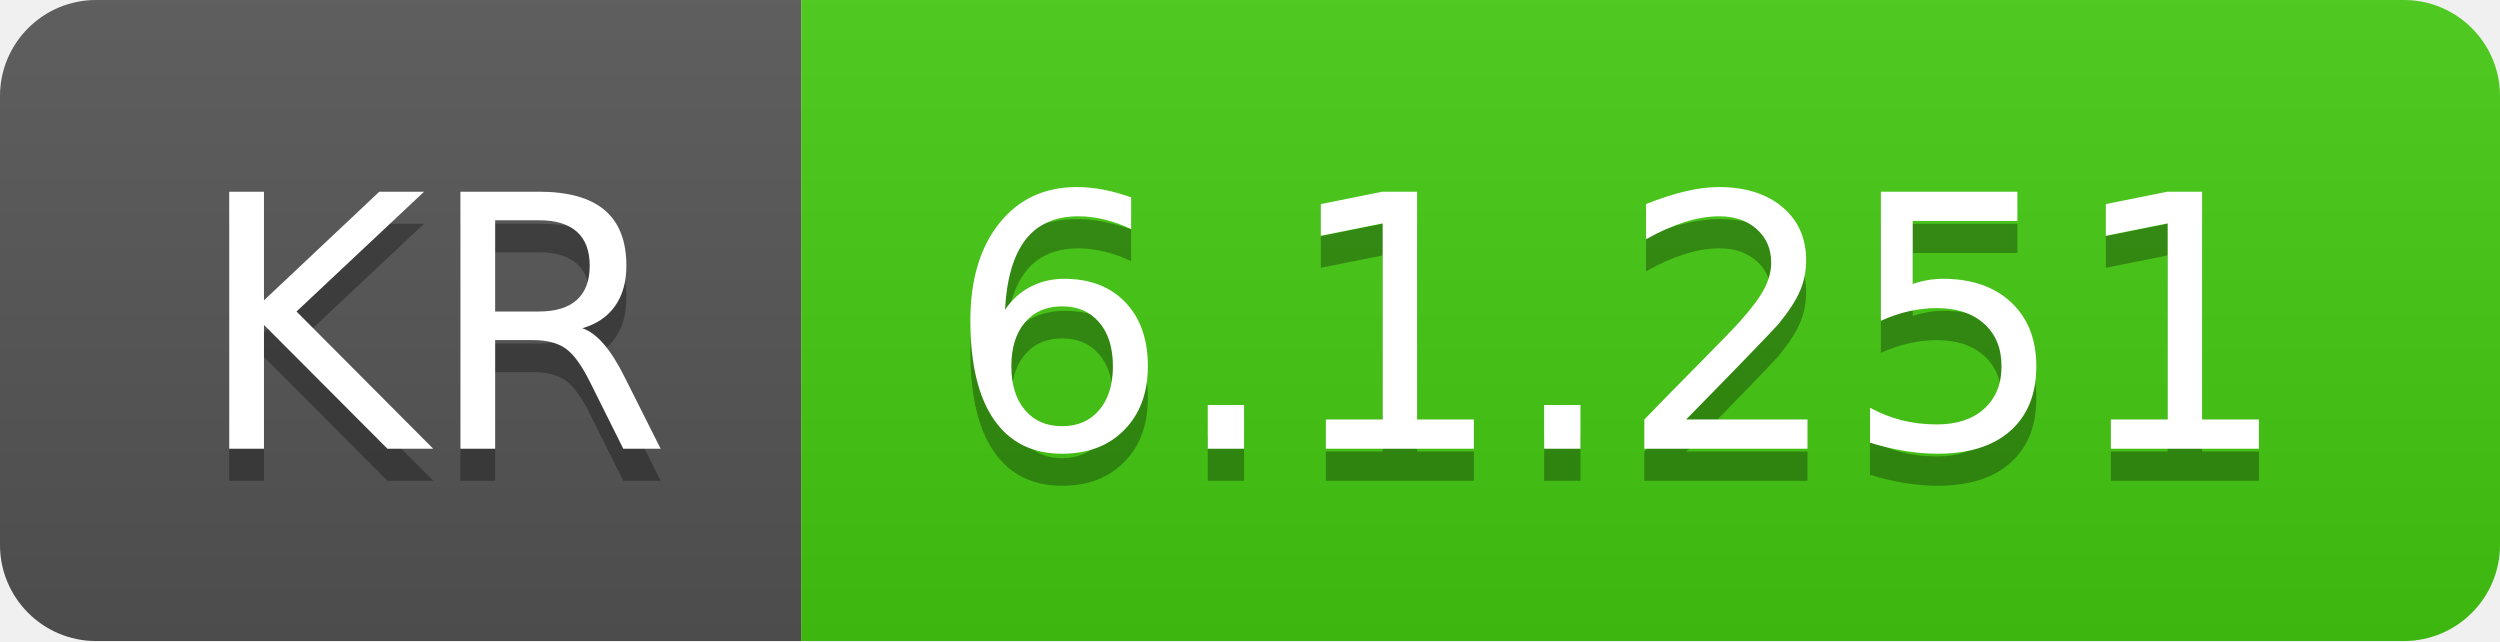
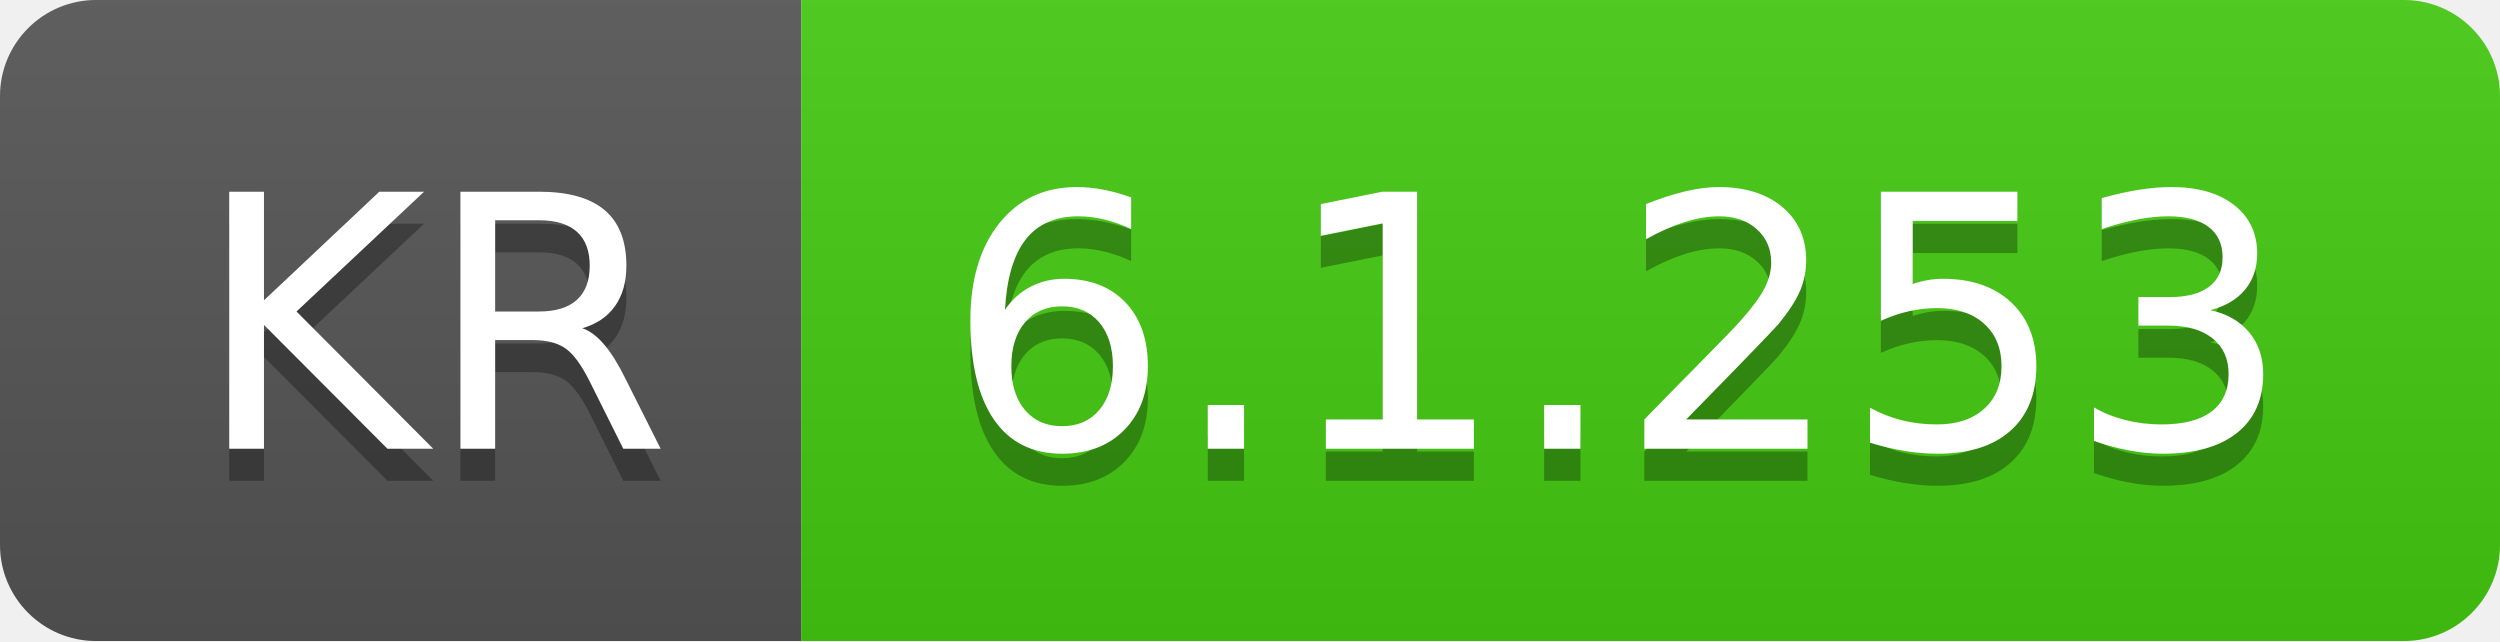
- <svg xmlns="http://www.w3.org/2000/svg" width="78" height="20" role="img" aria-label="KR: 6.1.251">
+ <svg xmlns="http://www.w3.org/2000/svg" width="78" height="20" role="img" aria-label="KR: 6.1.253">
  <linearGradient id="s" x2="0" y2="100%">
    <stop offset="0" stop-color="#bbb" stop-opacity=".1" />
    <stop offset="1" stop-opacity=".1" />
  </linearGradient>
  <clipPath id="r">
    <rect width="78" height="20" rx="3" fill="#fff" />
  </clipPath>
  <g clip-path="url(#r)">
    <rect width="25" height="20" fill="#555" />
    <rect x="25" width="53" height="20" fill="#4c1" />
    <rect width="78" height="20" fill="url(#s)" />
  </g>
  <g fill="#fff" text-anchor="middle" font-family="Verdana,Geneva,DejaVu Sans,sans-serif" text-rendering="geometricPrecision" font-size="110">
    <text aria-hidden="true" x="135" y="150" fill="#010101" fill-opacity=".3" transform="scale(.1)" textLength="150">KR</text>
    <text x="135" y="140" transform="scale(.1)" fill="#fff" textLength="150">KR</text>
-     <text aria-hidden="true" x="505" y="150" fill="#010101" fill-opacity=".3" transform="scale(.1)" textLength="430">6.1.251</text>
-     <text x="505" y="140" transform="scale(.1)" fill="#fff" textLength="430">6.1.251</text>
+     <text aria-hidden="true" x="505" y="150" fill="#010101" fill-opacity=".3" transform="scale(.1)" textLength="430">6.1.253</text>
+     <text x="505" y="140" transform="scale(.1)" fill="#fff" textLength="430">6.1.253</text>
  </g>
</svg>
